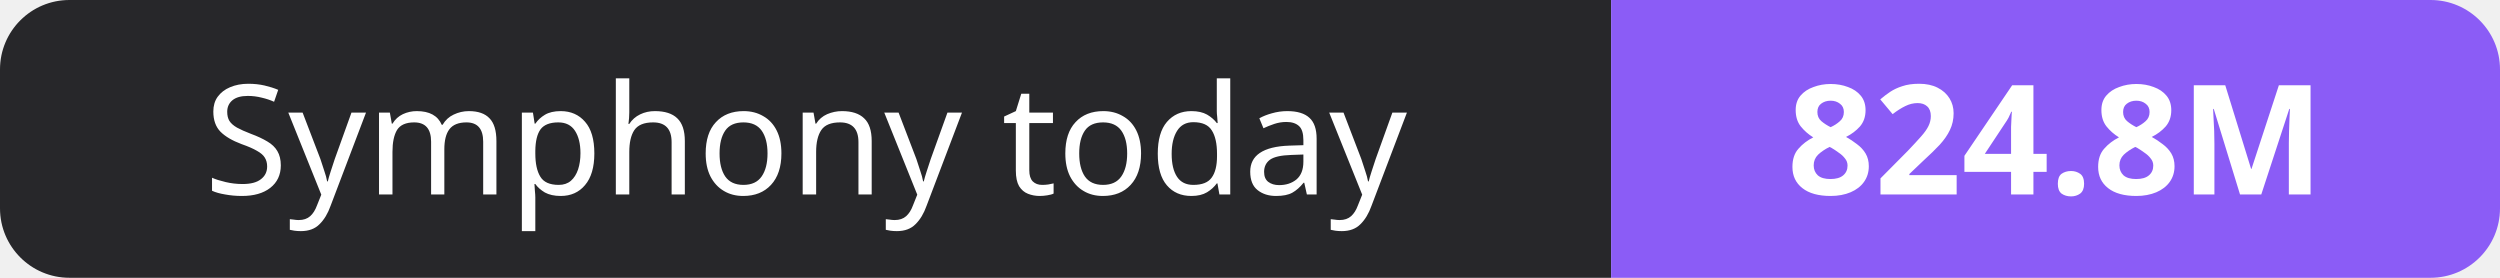
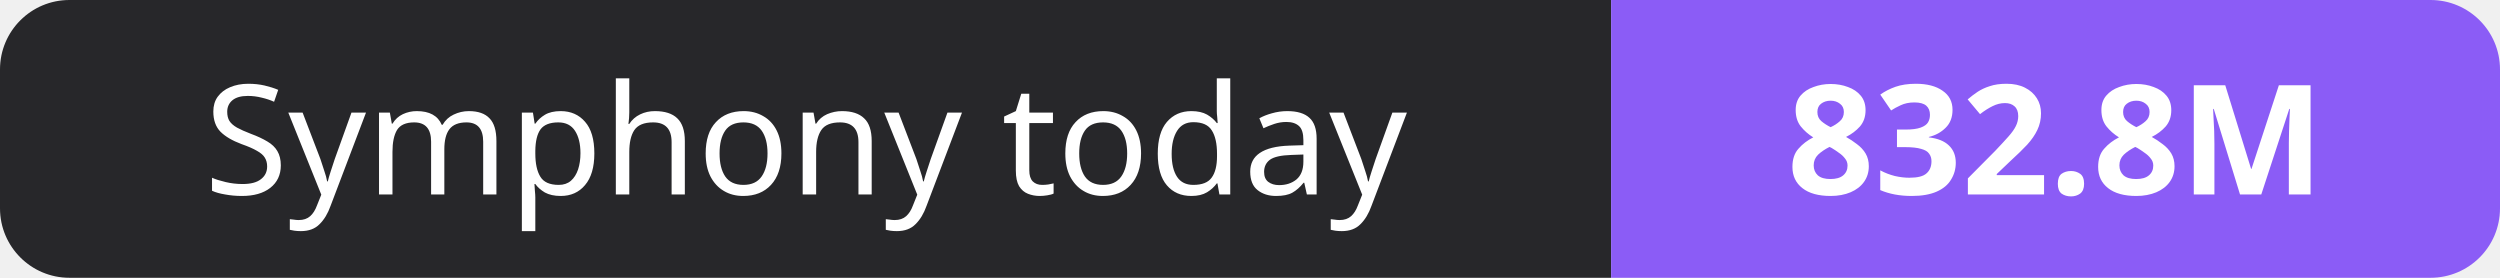
- <svg xmlns="http://www.w3.org/2000/svg" width="180" height="20" role="img" aria-label="Symphony today: 824.8M">
+ <svg xmlns="http://www.w3.org/2000/svg" width="180" height="20" role="img" aria-label="Symphony today: 832.8M">
  <clipPath id="r">
    <rect width="180" height="20" rx="5" fill="#fff" />
  </clipPath>
  <g clip-path="url(#r)">
    <rect width="116" height="20" fill="#27272a" />
    <rect x="116" width="64" height="20" fill="#8b5cf6" />
  </g>
  <g fill="#fff" text-anchor="middle" font-family="Verdana,Geneva,sans-serif" font-size="11">
    <text x="58.0" y="14">Symphony today</text>
-     <text x="148.0" y="14" font-weight="700">824.8M</text>
+     <text x="148.0" y="14" font-weight="700">832.8M</text>
  </g>
</svg>
